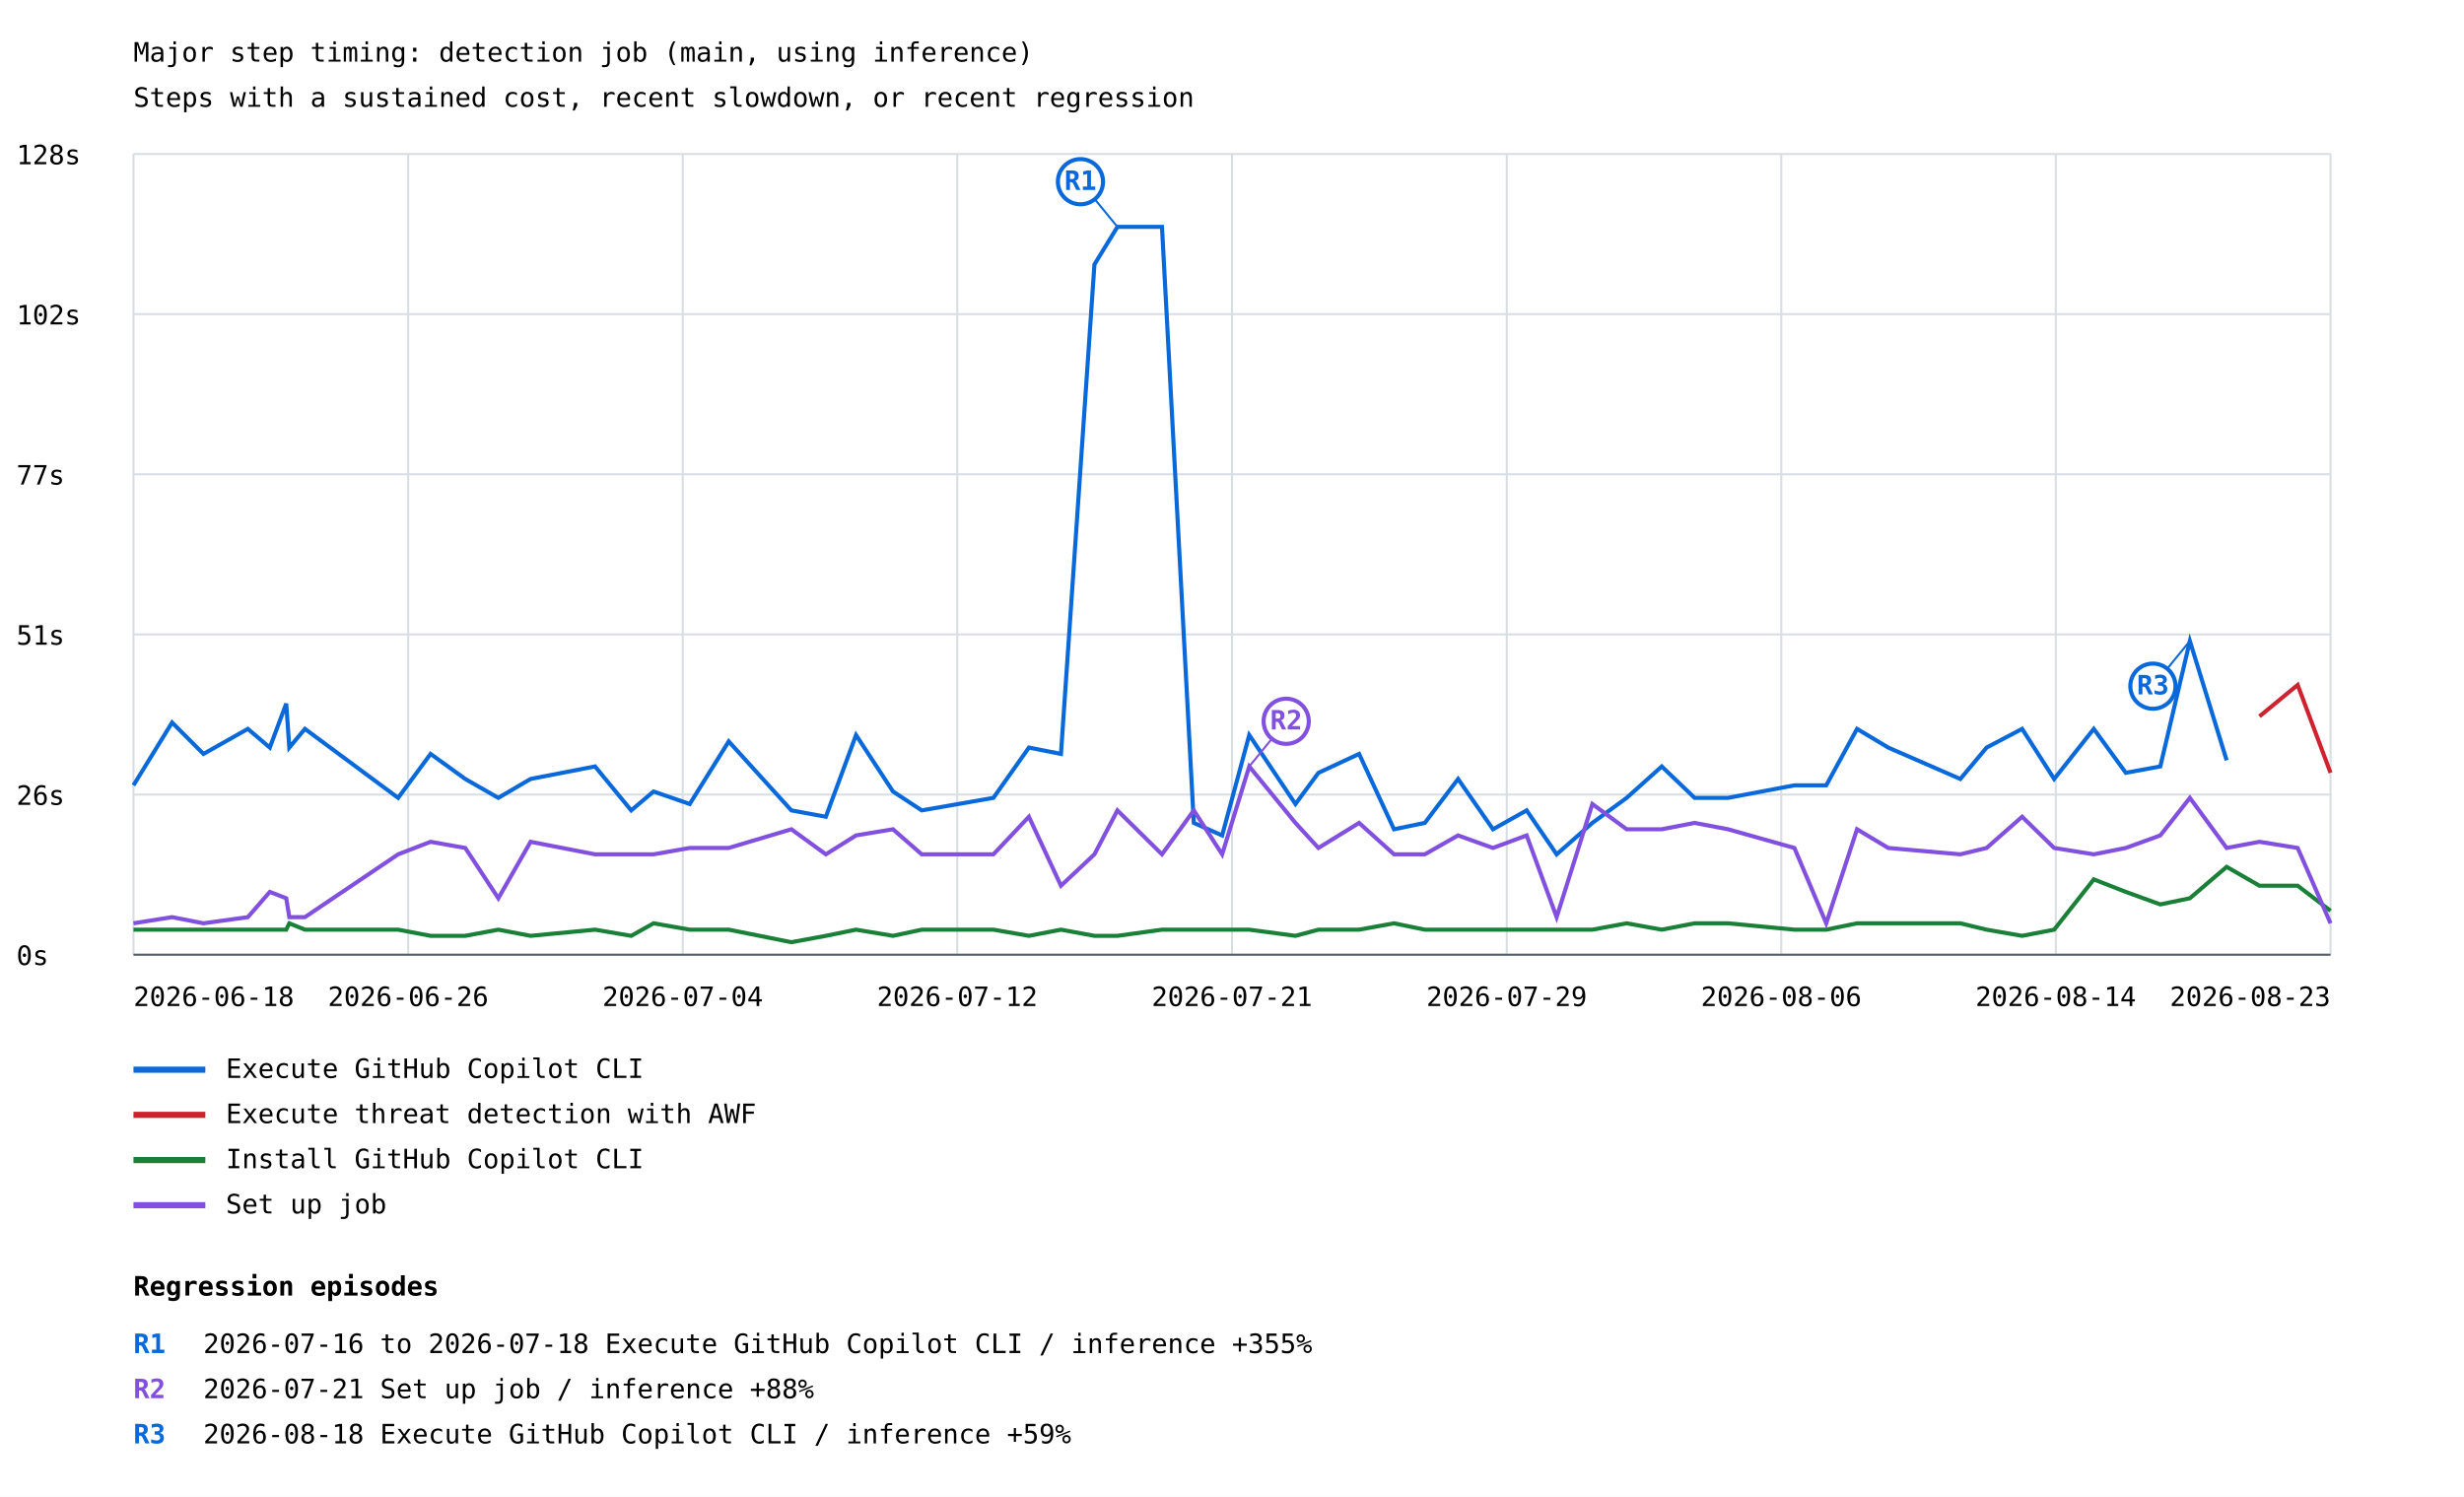
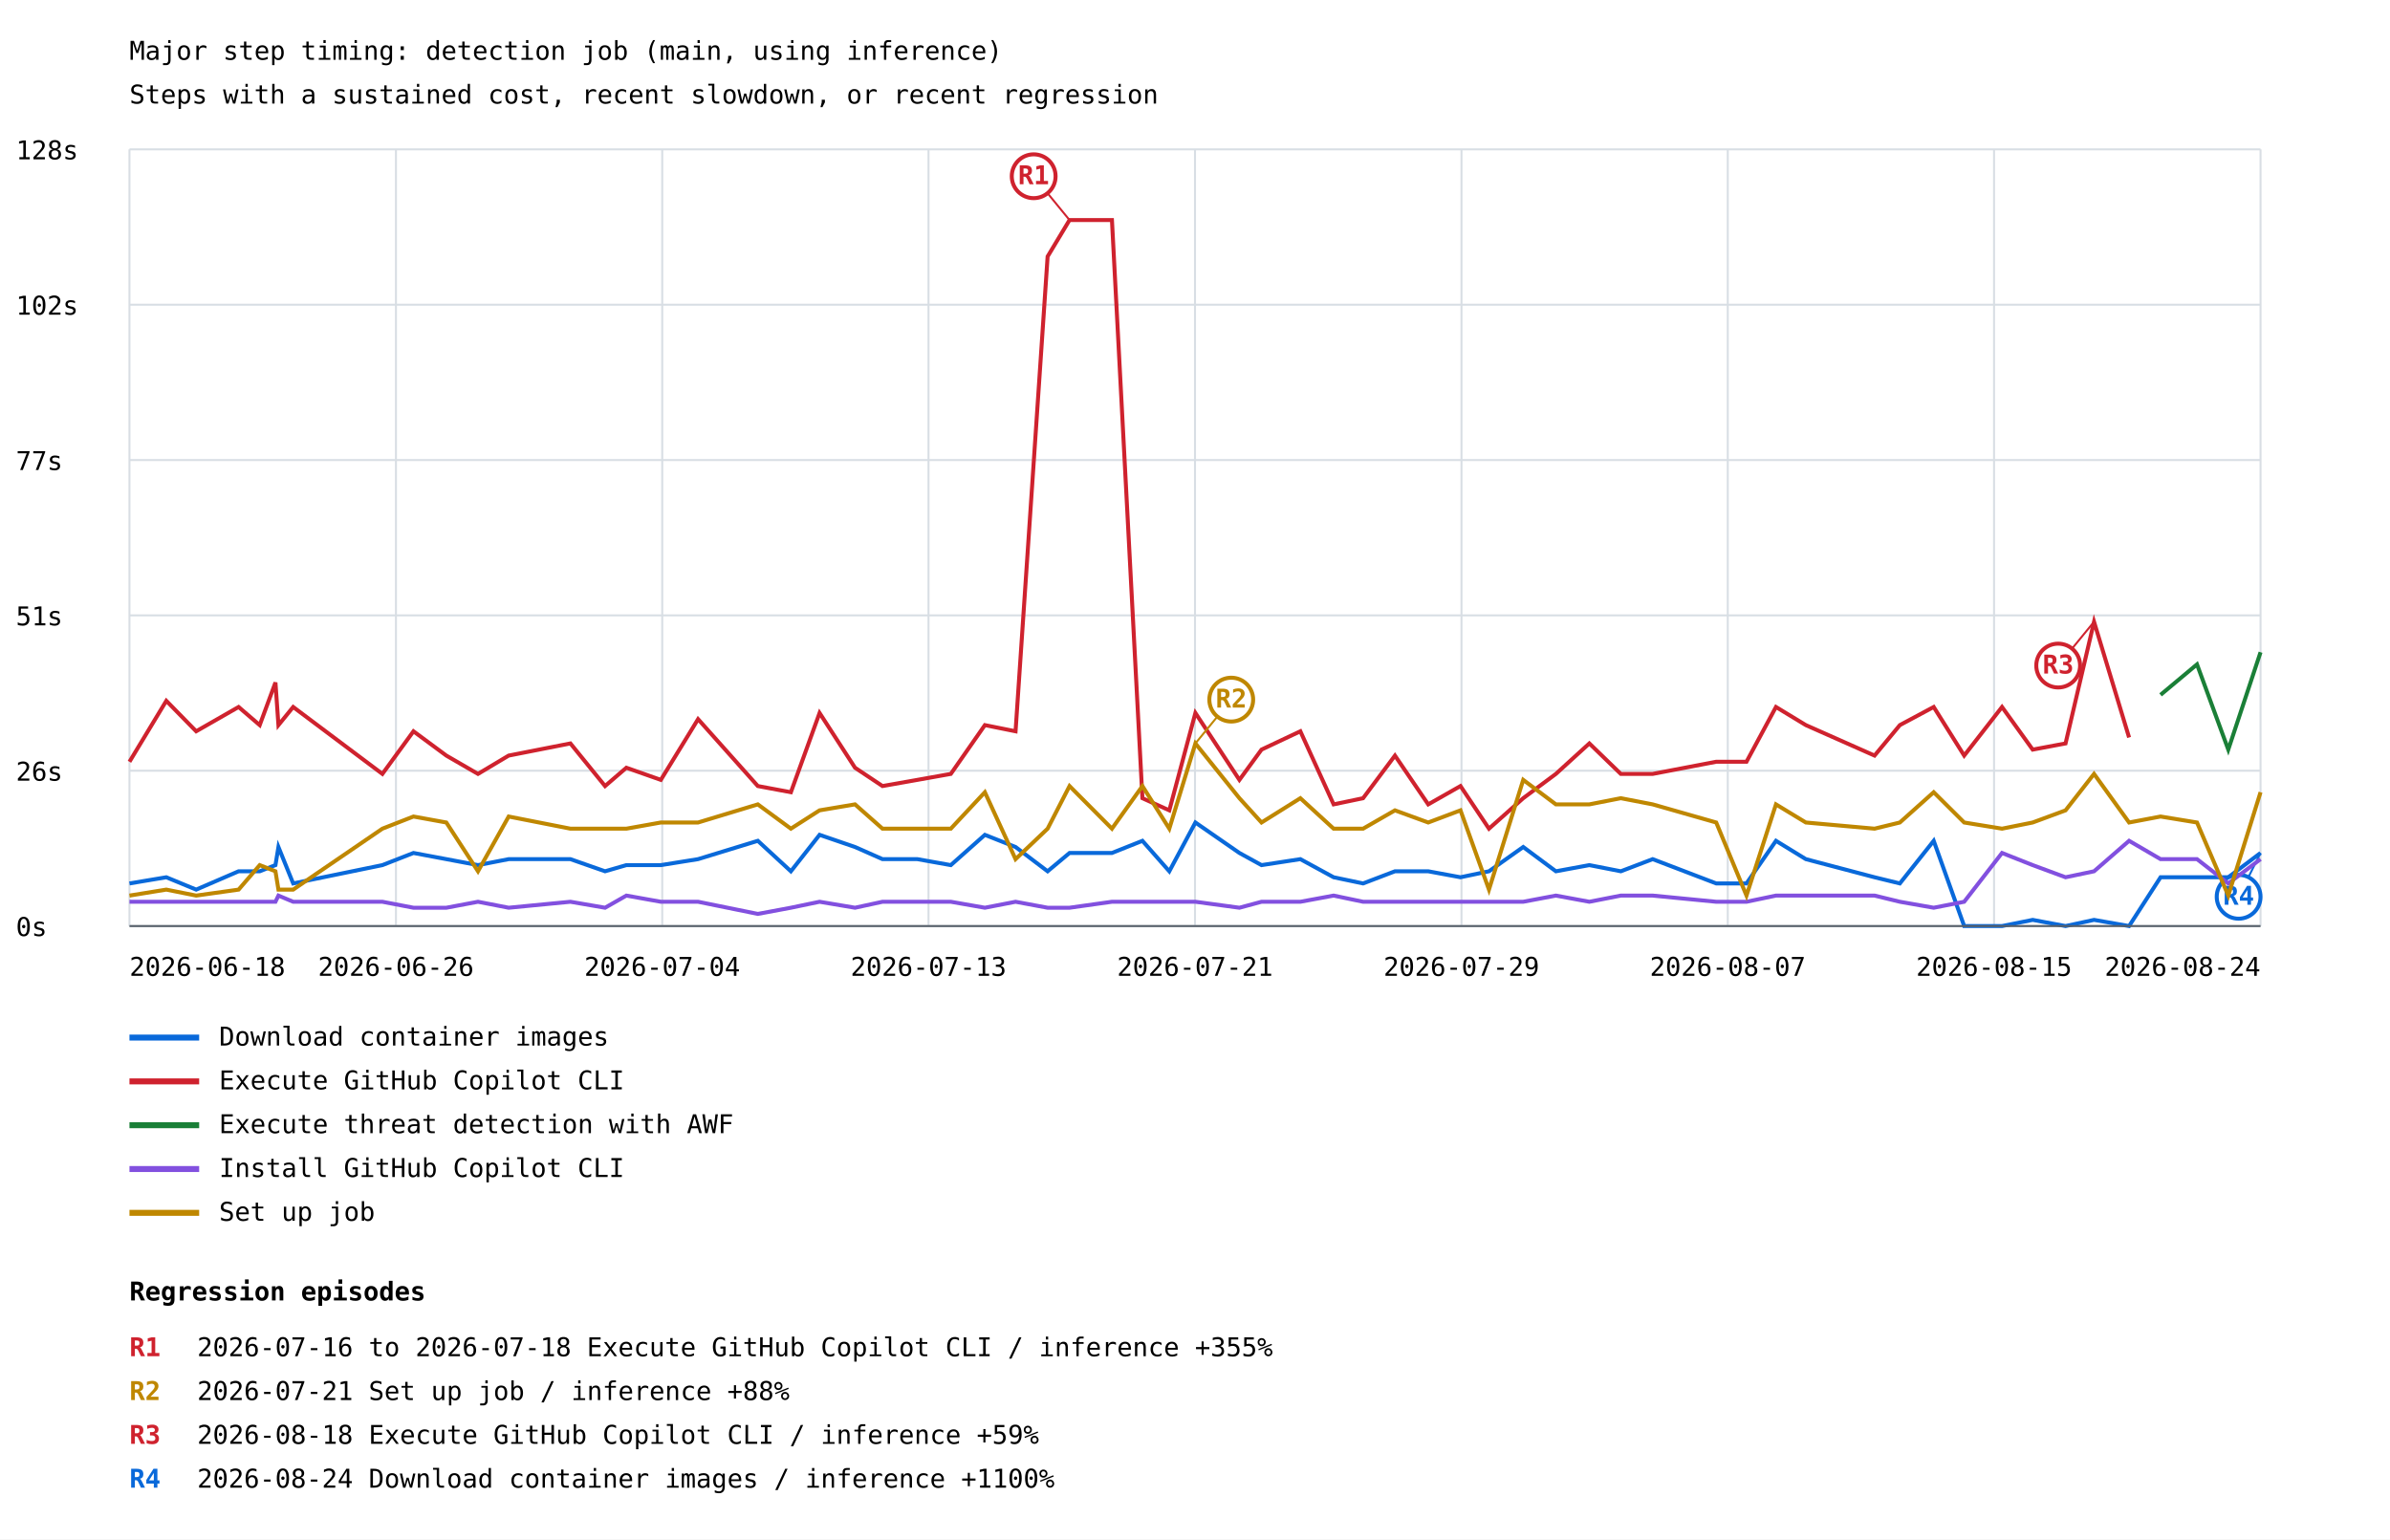
- <svg xmlns="http://www.w3.org/2000/svg" width="1200" height="729" viewBox="0 0 1200 729">
+ <svg xmlns="http://www.w3.org/2000/svg" width="1200" height="773" viewBox="0 0 1200 773">
  <rect width="100%" height="100%" fill="white" />
  <style>text{font-family:ui-monospace,monospace;font-size:13px}.axis{stroke:#57606a;stroke-width:1}.grid{stroke:#d8dee4;stroke-width:1}</style>
  <text x="65" y="30" font-size="20">Major step timing: detection job (main, using inference)</text>
  <text x="65" y="52">Steps with a sustained cost, recent slowdown, or recent regression</text>
  <line class="grid" x1="65" y1="465.0" x2="1135" y2="465.0" />
  <text x="8" y="470.0">0s</text>
  <line class="grid" x1="65" y1="387.0" x2="1135" y2="387.0" />
  <text x="8" y="392.0">26s</text>
  <line class="grid" x1="65" y1="309.0" x2="1135" y2="309.0" />
  <text x="8" y="314.0">51s</text>
  <line class="grid" x1="65" y1="231.0" x2="1135" y2="231.0" />
  <text x="8" y="236.0">77s</text>
  <line class="grid" x1="65" y1="153.0" x2="1135" y2="153.0" />
  <text x="8" y="158.0">102s</text>
  <line class="grid" x1="65" y1="75.0" x2="1135" y2="75.0" />
  <text x="8" y="80.0">128s</text>
  <line class="grid" x1="65.0" y1="75" x2="65.0" y2="465" />
  <line class="grid" x1="198.8" y1="75" x2="198.8" y2="465" />
  <line class="grid" x1="332.5" y1="75" x2="332.5" y2="465" />
  <line class="grid" x1="466.2" y1="75" x2="466.2" y2="465" />
  <line class="grid" x1="600.0" y1="75" x2="600.0" y2="465" />
  <line class="grid" x1="733.8" y1="75" x2="733.8" y2="465" />
  <line class="grid" x1="867.5" y1="75" x2="867.5" y2="465" />
  <line class="grid" x1="1001.2" y1="75" x2="1001.2" y2="465" />
  <line class="grid" x1="1135.0" y1="75" x2="1135.0" y2="465" />
-   <polyline points="65.0,382.5 83.8,351.9 99.1,367.2 120.7,355.0 131.4,364.1 139.4,342.7 140.9,364.1 148.5,355.0 193.9,388.6 209.7,367.2 226.6,379.4 242.7,388.6 258.4,379.4 289.8,373.3 307.4,394.7 318.3,385.5 335.9,391.6 354.9,361.1 385.4,394.7 402.2,397.8 416.9,358.0 434.9,385.5 448.9,394.7 466.7,391.6 483.8,388.6 501.1,364.1 516.7,367.2 533.0,128.8 544.2,110.5 565.9,110.5 581.4,400.8 595.2,406.9 608.4,358.0 630.9,391.6 642.1,376.4 661.9,367.2 678.9,403.9 693.9,400.8 710.1,379.4 727.1,403.9 743.5,394.7 758.1,416.1 775.5,400.8 792.2,388.6 809.3,373.3 825.3,388.6 841.6,388.6 873.9,382.5 889.4,382.5 904.4,355.0 919.6,364.1 954.7,379.4 967.5,364.1 984.8,355.0 1000.4,379.4 1019.7,355.0 1035.3,376.4 1052.1,373.3 1066.5,312.2 1084.4,370.3" fill="none" stroke="#0969da" stroke-width="2" />
-   <line x1="544.2" y1="110.5" x2="526.2" y2="88.5" stroke="#0969da" stroke-width="1" />
-   <circle cx="526.2" cy="88.5" r="11" fill="white" stroke="#0969da" stroke-width="2" />
-   <text x="526.2" y="92.5" fill="#0969da" font-size="10" font-weight="bold" text-anchor="middle">R1</text>
-   <line x1="1066.5" y1="312.2" x2="1048.5" y2="334.2" stroke="#0969da" stroke-width="1" />
-   <circle cx="1048.5" cy="334.2" r="11" fill="white" stroke="#0969da" stroke-width="2" />
-   <text x="1048.5" y="338.2" fill="#0969da" font-size="10" font-weight="bold" text-anchor="middle">R3</text>
+   <polyline points="65.0,443.6 83.5,440.5 98.5,446.7 119.8,437.5 130.4,437.5 138.3,434.4 139.8,425.3 147.2,443.6 192.0,434.4 207.6,428.3 224.1,431.4 240.0,434.4 255.4,431.4 286.4,431.4 303.8,437.5 314.5,434.4 331.8,434.4 350.5,431.4 380.5,422.2 397.1,437.5 411.5,419.2 429.3,425.3 443.1,431.4 460.6,431.4 477.4,434.4 494.5,419.2 509.9,425.3 526.0,437.5 537.0,428.3 558.3,428.3 573.6,422.2 587.1,437.5 600.2,413.0 622.3,428.3 633.4,434.4 652.9,431.4 669.6,440.5 684.4,443.6 700.4,437.5 717.1,437.5 733.3,440.5 747.6,437.5 764.8,425.3 781.2,437.5 798.0,434.4 813.8,437.5 829.8,431.4 861.7,443.6 876.9,443.6 891.7,422.2 906.7,431.4 941.2,440.5 953.9,443.6 970.9,422.2 986.2,465.0 1005.2,465.0 1020.6,461.9 1037.1,465.0 1051.4,461.9 1069.0,465.0 1084.8,440.5 1103.1,440.5 1118.8,440.5 1135.0,428.3" fill="none" stroke="#0969da" stroke-width="2" />
+   <line x1="1135.0" y1="428.3" x2="1124.0" y2="450.3" stroke="#0969da" stroke-width="1" />
+   <circle cx="1124.0" cy="450.3" r="11" fill="white" stroke="#0969da" stroke-width="2" />
+   <text x="1124.0" y="454.3" fill="#0969da" font-size="10" font-weight="bold" text-anchor="middle">R4</text>
  <line x1="65" y1="521" x2="100" y2="521" stroke="#0969da" stroke-width="3" />
-   <text x="110" y="525">Execute GitHub Copilot CLI</text>
-   <polyline points="1100.4,348.9 1119.0,333.6 1135.0,376.4" fill="none" stroke="#cf222e" stroke-width="2" />
+   <text x="110" y="525">Download container images</text>
+   <polyline points="65.0,382.5 83.5,351.9 98.5,367.2 119.8,355.0 130.4,364.1 138.3,342.7 139.8,364.1 147.2,355.0 192.0,388.6 207.6,367.2 224.1,379.4 240.0,388.6 255.4,379.4 286.4,373.3 303.8,394.7 314.5,385.5 331.8,391.6 350.5,361.1 380.5,394.7 397.1,397.8 411.5,358.0 429.3,385.5 443.1,394.7 460.6,391.6 477.4,388.6 494.5,364.1 509.9,367.2 526.0,128.8 537.0,110.5 558.3,110.5 573.6,400.8 587.1,406.9 600.2,358.0 622.3,391.6 633.4,376.4 652.9,367.2 669.6,403.9 684.4,400.8 700.4,379.4 717.1,403.9 733.3,394.7 747.6,416.1 764.8,400.8 781.2,388.6 798.0,373.3 813.8,388.6 829.8,388.6 861.7,382.5 876.9,382.5 891.7,355.0 906.7,364.1 941.2,379.4 953.9,364.1 970.9,355.0 986.2,379.4 1005.2,355.0 1020.6,376.4 1037.1,373.3 1051.4,312.2 1069.0,370.3" fill="none" stroke="#cf222e" stroke-width="2" />
+   <line x1="537.0" y1="110.5" x2="519.0" y2="88.5" stroke="#cf222e" stroke-width="1" />
+   <circle cx="519.0" cy="88.5" r="11" fill="white" stroke="#cf222e" stroke-width="2" />
+   <text x="519.0" y="92.5" fill="#cf222e" font-size="10" font-weight="bold" text-anchor="middle">R1</text>
+   <line x1="1051.4" y1="312.2" x2="1033.4" y2="334.2" stroke="#cf222e" stroke-width="1" />
+   <circle cx="1033.4" cy="334.2" r="11" fill="white" stroke="#cf222e" stroke-width="2" />
+   <text x="1033.4" y="338.2" fill="#cf222e" font-size="10" font-weight="bold" text-anchor="middle">R3</text>
  <line x1="65" y1="543" x2="100" y2="543" stroke="#cf222e" stroke-width="3" />
-   <text x="110" y="547">Execute threat detection with AWF</text>
-   <polyline points="65.0,452.8 83.8,452.8 99.1,452.8 120.7,452.8 131.4,452.8 139.4,452.8 140.9,449.7 148.5,452.8 193.9,452.8 209.7,455.8 226.6,455.8 242.7,452.8 258.4,455.8 289.8,452.8 307.4,455.8 318.3,449.7 335.9,452.8 354.9,452.8 385.4,458.9 402.2,455.8 416.9,452.8 434.9,455.8 448.9,452.8 466.7,452.8 483.8,452.8 501.1,455.8 516.7,452.8 533.0,455.8 544.2,455.8 565.9,452.8 581.4,452.8 595.2,452.8 608.4,452.8 630.9,455.8 642.1,452.8 661.9,452.8 678.9,449.7 693.9,452.8 710.1,452.8 727.1,452.8 743.5,452.8 758.1,452.8 775.5,452.8 792.2,449.7 809.3,452.8 825.3,449.7 841.6,449.7 873.9,452.8 889.4,452.8 904.4,449.7 919.6,449.7 954.7,449.7 967.5,452.8 984.8,455.8 1000.4,452.8 1019.7,428.3 1035.3,434.4 1052.1,440.5 1066.5,437.5 1084.4,422.2 1100.4,431.4 1119.0,431.4 1135.0,443.6" fill="none" stroke="#1a7f37" stroke-width="2" />
+   <text x="110" y="547">Execute GitHub Copilot CLI</text>
+   <polyline points="1084.8,348.9 1103.1,333.6 1118.8,376.4 1135.0,327.5" fill="none" stroke="#1a7f37" stroke-width="2" />
  <line x1="65" y1="565" x2="100" y2="565" stroke="#1a7f37" stroke-width="3" />
-   <text x="110" y="569">Install GitHub Copilot CLI</text>
-   <polyline points="65.0,449.7 83.8,446.7 99.1,449.7 120.7,446.7 131.4,434.4 139.4,437.5 140.9,446.7 148.5,446.7 193.9,416.1 209.7,410.0 226.6,413.0 242.7,437.5 258.4,410.0 289.8,416.1 307.4,416.1 318.3,416.1 335.9,413.0 354.9,413.0 385.4,403.9 402.2,416.1 416.9,406.9 434.9,403.9 448.9,416.1 466.7,416.1 483.8,416.1 501.1,397.8 516.7,431.4 533.0,416.1 544.2,394.7 565.9,416.1 581.4,394.7 595.2,416.1 608.4,373.3 630.9,400.8 642.1,413.0 661.9,400.8 678.9,416.1 693.9,416.1 710.1,406.9 727.1,413.0 743.5,406.9 758.1,446.7 775.5,391.6 792.2,403.9 809.3,403.9 825.3,400.8 841.6,403.9 873.9,413.0 889.4,449.7 904.4,403.9 919.6,413.0 954.7,416.1 967.5,413.0 984.8,397.8 1000.4,413.0 1019.7,416.1 1035.3,413.0 1052.1,406.9 1066.5,388.6 1084.4,413.0 1100.4,410.0 1119.0,413.0 1135.0,449.7" fill="none" stroke="#8250df" stroke-width="2" />
-   <line x1="608.4" y1="373.3" x2="626.4" y2="351.3" stroke="#8250df" stroke-width="1" />
-   <circle cx="626.4" cy="351.3" r="11" fill="white" stroke="#8250df" stroke-width="2" />
-   <text x="626.4" y="355.3" fill="#8250df" font-size="10" font-weight="bold" text-anchor="middle">R2</text>
+   <text x="110" y="569">Execute threat detection with AWF</text>
+   <polyline points="65.0,452.8 83.5,452.8 98.5,452.8 119.8,452.8 130.4,452.8 138.3,452.8 139.8,449.7 147.2,452.8 192.0,452.8 207.6,455.8 224.1,455.8 240.0,452.8 255.4,455.8 286.4,452.8 303.8,455.8 314.5,449.7 331.8,452.8 350.5,452.8 380.5,458.9 397.1,455.8 411.5,452.8 429.3,455.8 443.1,452.8 460.6,452.8 477.4,452.8 494.5,455.8 509.9,452.8 526.0,455.8 537.0,455.8 558.3,452.8 573.6,452.8 587.1,452.8 600.2,452.8 622.3,455.8 633.4,452.8 652.9,452.8 669.6,449.7 684.4,452.8 700.4,452.8 717.1,452.8 733.3,452.8 747.6,452.8 764.8,452.8 781.2,449.7 798.0,452.8 813.8,449.7 829.8,449.7 861.7,452.8 876.9,452.8 891.7,449.7 906.7,449.7 941.2,449.7 953.9,452.8 970.9,455.8 986.2,452.8 1005.2,428.3 1020.6,434.4 1037.1,440.5 1051.4,437.5 1069.0,422.2 1084.8,431.4 1103.1,431.4 1118.8,443.6 1135.0,431.4" fill="none" stroke="#8250df" stroke-width="2" />
  <line x1="65" y1="587" x2="100" y2="587" stroke="#8250df" stroke-width="3" />
-   <text x="110" y="591">Set up job</text>
+   <text x="110" y="591">Install GitHub Copilot CLI</text>
+   <polyline points="65.0,449.7 83.5,446.7 98.5,449.7 119.8,446.7 130.4,434.4 138.3,437.5 139.8,446.7 147.2,446.7 192.0,416.1 207.6,410.0 224.1,413.0 240.0,437.5 255.4,410.0 286.4,416.1 303.8,416.1 314.5,416.1 331.8,413.0 350.5,413.0 380.5,403.9 397.1,416.1 411.5,406.9 429.3,403.9 443.1,416.1 460.6,416.1 477.4,416.1 494.5,397.8 509.9,431.4 526.0,416.1 537.0,394.7 558.3,416.1 573.6,394.7 587.1,416.1 600.2,373.3 622.3,400.8 633.4,413.0 652.9,400.8 669.6,416.1 684.4,416.1 700.4,406.9 717.1,413.0 733.3,406.9 747.6,446.7 764.8,391.6 781.2,403.9 798.0,403.9 813.8,400.8 829.8,403.9 861.7,413.0 876.9,449.7 891.7,403.9 906.7,413.0 941.2,416.1 953.9,413.0 970.9,397.8 986.2,413.0 1005.2,416.1 1020.6,413.0 1037.1,406.9 1051.4,388.6 1069.0,413.0 1084.8,410.0 1103.1,413.0 1118.8,449.7 1135.0,397.8" fill="none" stroke="#bf8700" stroke-width="2" />
+   <line x1="600.2" y1="373.3" x2="618.2" y2="351.3" stroke="#bf8700" stroke-width="1" />
+   <circle cx="618.2" cy="351.3" r="11" fill="white" stroke="#bf8700" stroke-width="2" />
+   <text x="618.2" y="355.3" fill="#bf8700" font-size="10" font-weight="bold" text-anchor="middle">R2</text>
+   <line x1="65" y1="609" x2="100" y2="609" stroke="#bf8700" stroke-width="3" />
+   <text x="110" y="613">Set up job</text>
  <text x="65.0" y="490" text-anchor="start">2026-06-18</text>
  <text x="198.8" y="490" text-anchor="middle">2026-06-26</text>
  <text x="332.5" y="490" text-anchor="middle">2026-07-04</text>
-   <text x="466.2" y="490" text-anchor="middle">2026-07-12</text>
+   <text x="466.2" y="490" text-anchor="middle">2026-07-13</text>
  <text x="600.0" y="490" text-anchor="middle">2026-07-21</text>
  <text x="733.8" y="490" text-anchor="middle">2026-07-29</text>
-   <text x="867.5" y="490" text-anchor="middle">2026-08-06</text>
-   <text x="1001.2" y="490" text-anchor="middle">2026-08-14</text>
-   <text x="1135.0" y="490" text-anchor="end">2026-08-23</text>
+   <text x="867.5" y="490" text-anchor="middle">2026-08-07</text>
+   <text x="1001.2" y="490" text-anchor="middle">2026-08-15</text>
+   <text x="1135.0" y="490" text-anchor="end">2026-08-24</text>
  <line class="axis" x1="65" y1="465" x2="1135" y2="465" />
-   <text x="65" y="631" font-size="16" font-weight="bold">Regression episodes</text>
-   <text x="65" y="659" fill="#0969da" font-weight="bold">R1</text>
-   <text x="99" y="659">2026-07-16 to 2026-07-18  Execute GitHub Copilot CLI / inference  +355%</text>
-   <text x="65" y="681" fill="#8250df" font-weight="bold">R2</text>
-   <text x="99" y="681">2026-07-21  Set up job / inference  +88%</text>
-   <text x="65" y="703" fill="#0969da" font-weight="bold">R3</text>
-   <text x="99" y="703">2026-08-18  Execute GitHub Copilot CLI / inference  +59%</text>
+   <text x="65" y="653" font-size="16" font-weight="bold">Regression episodes</text>
+   <text x="65" y="681" fill="#cf222e" font-weight="bold">R1</text>
+   <text x="99" y="681">2026-07-16 to 2026-07-18  Execute GitHub Copilot CLI / inference  +355%</text>
+   <text x="65" y="703" fill="#bf8700" font-weight="bold">R2</text>
+   <text x="99" y="703">2026-07-21  Set up job / inference  +88%</text>
+   <text x="65" y="725" fill="#cf222e" font-weight="bold">R3</text>
+   <text x="99" y="725">2026-08-18  Execute GitHub Copilot CLI / inference  +59%</text>
+   <text x="65" y="747" fill="#0969da" font-weight="bold">R4</text>
+   <text x="99" y="747">2026-08-24  Download container images / inference  +1100%</text>
</svg>
